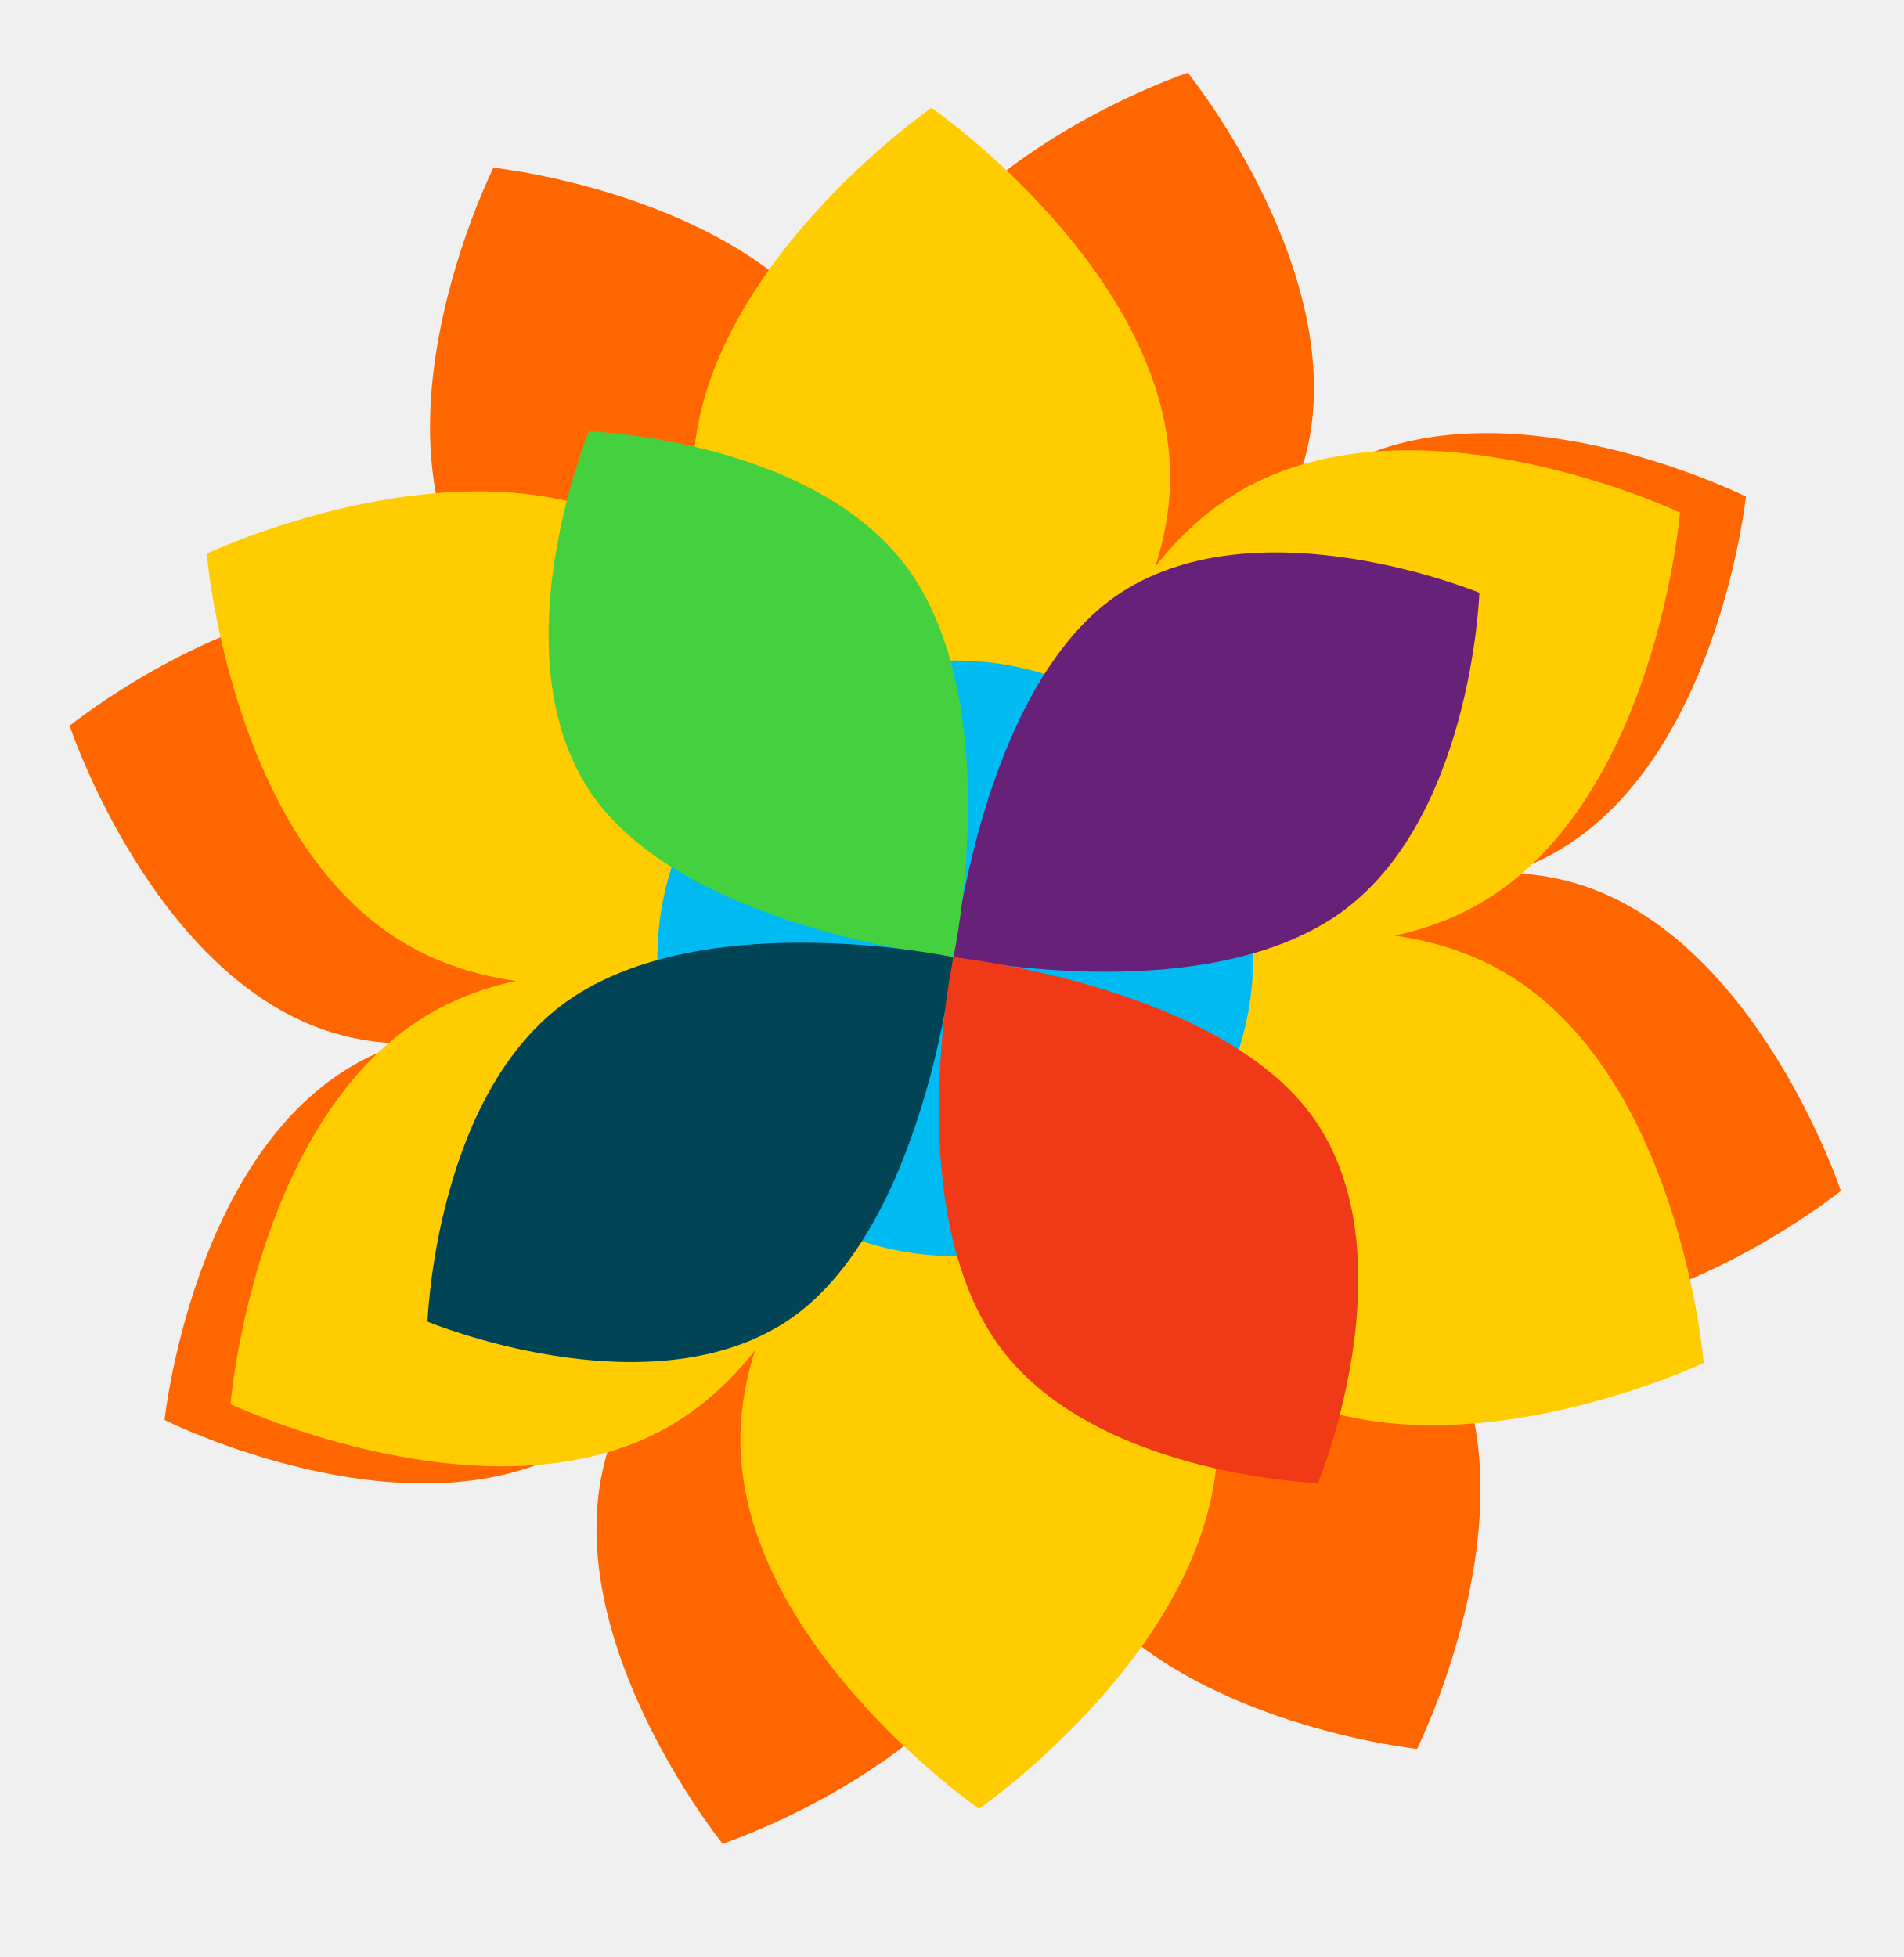
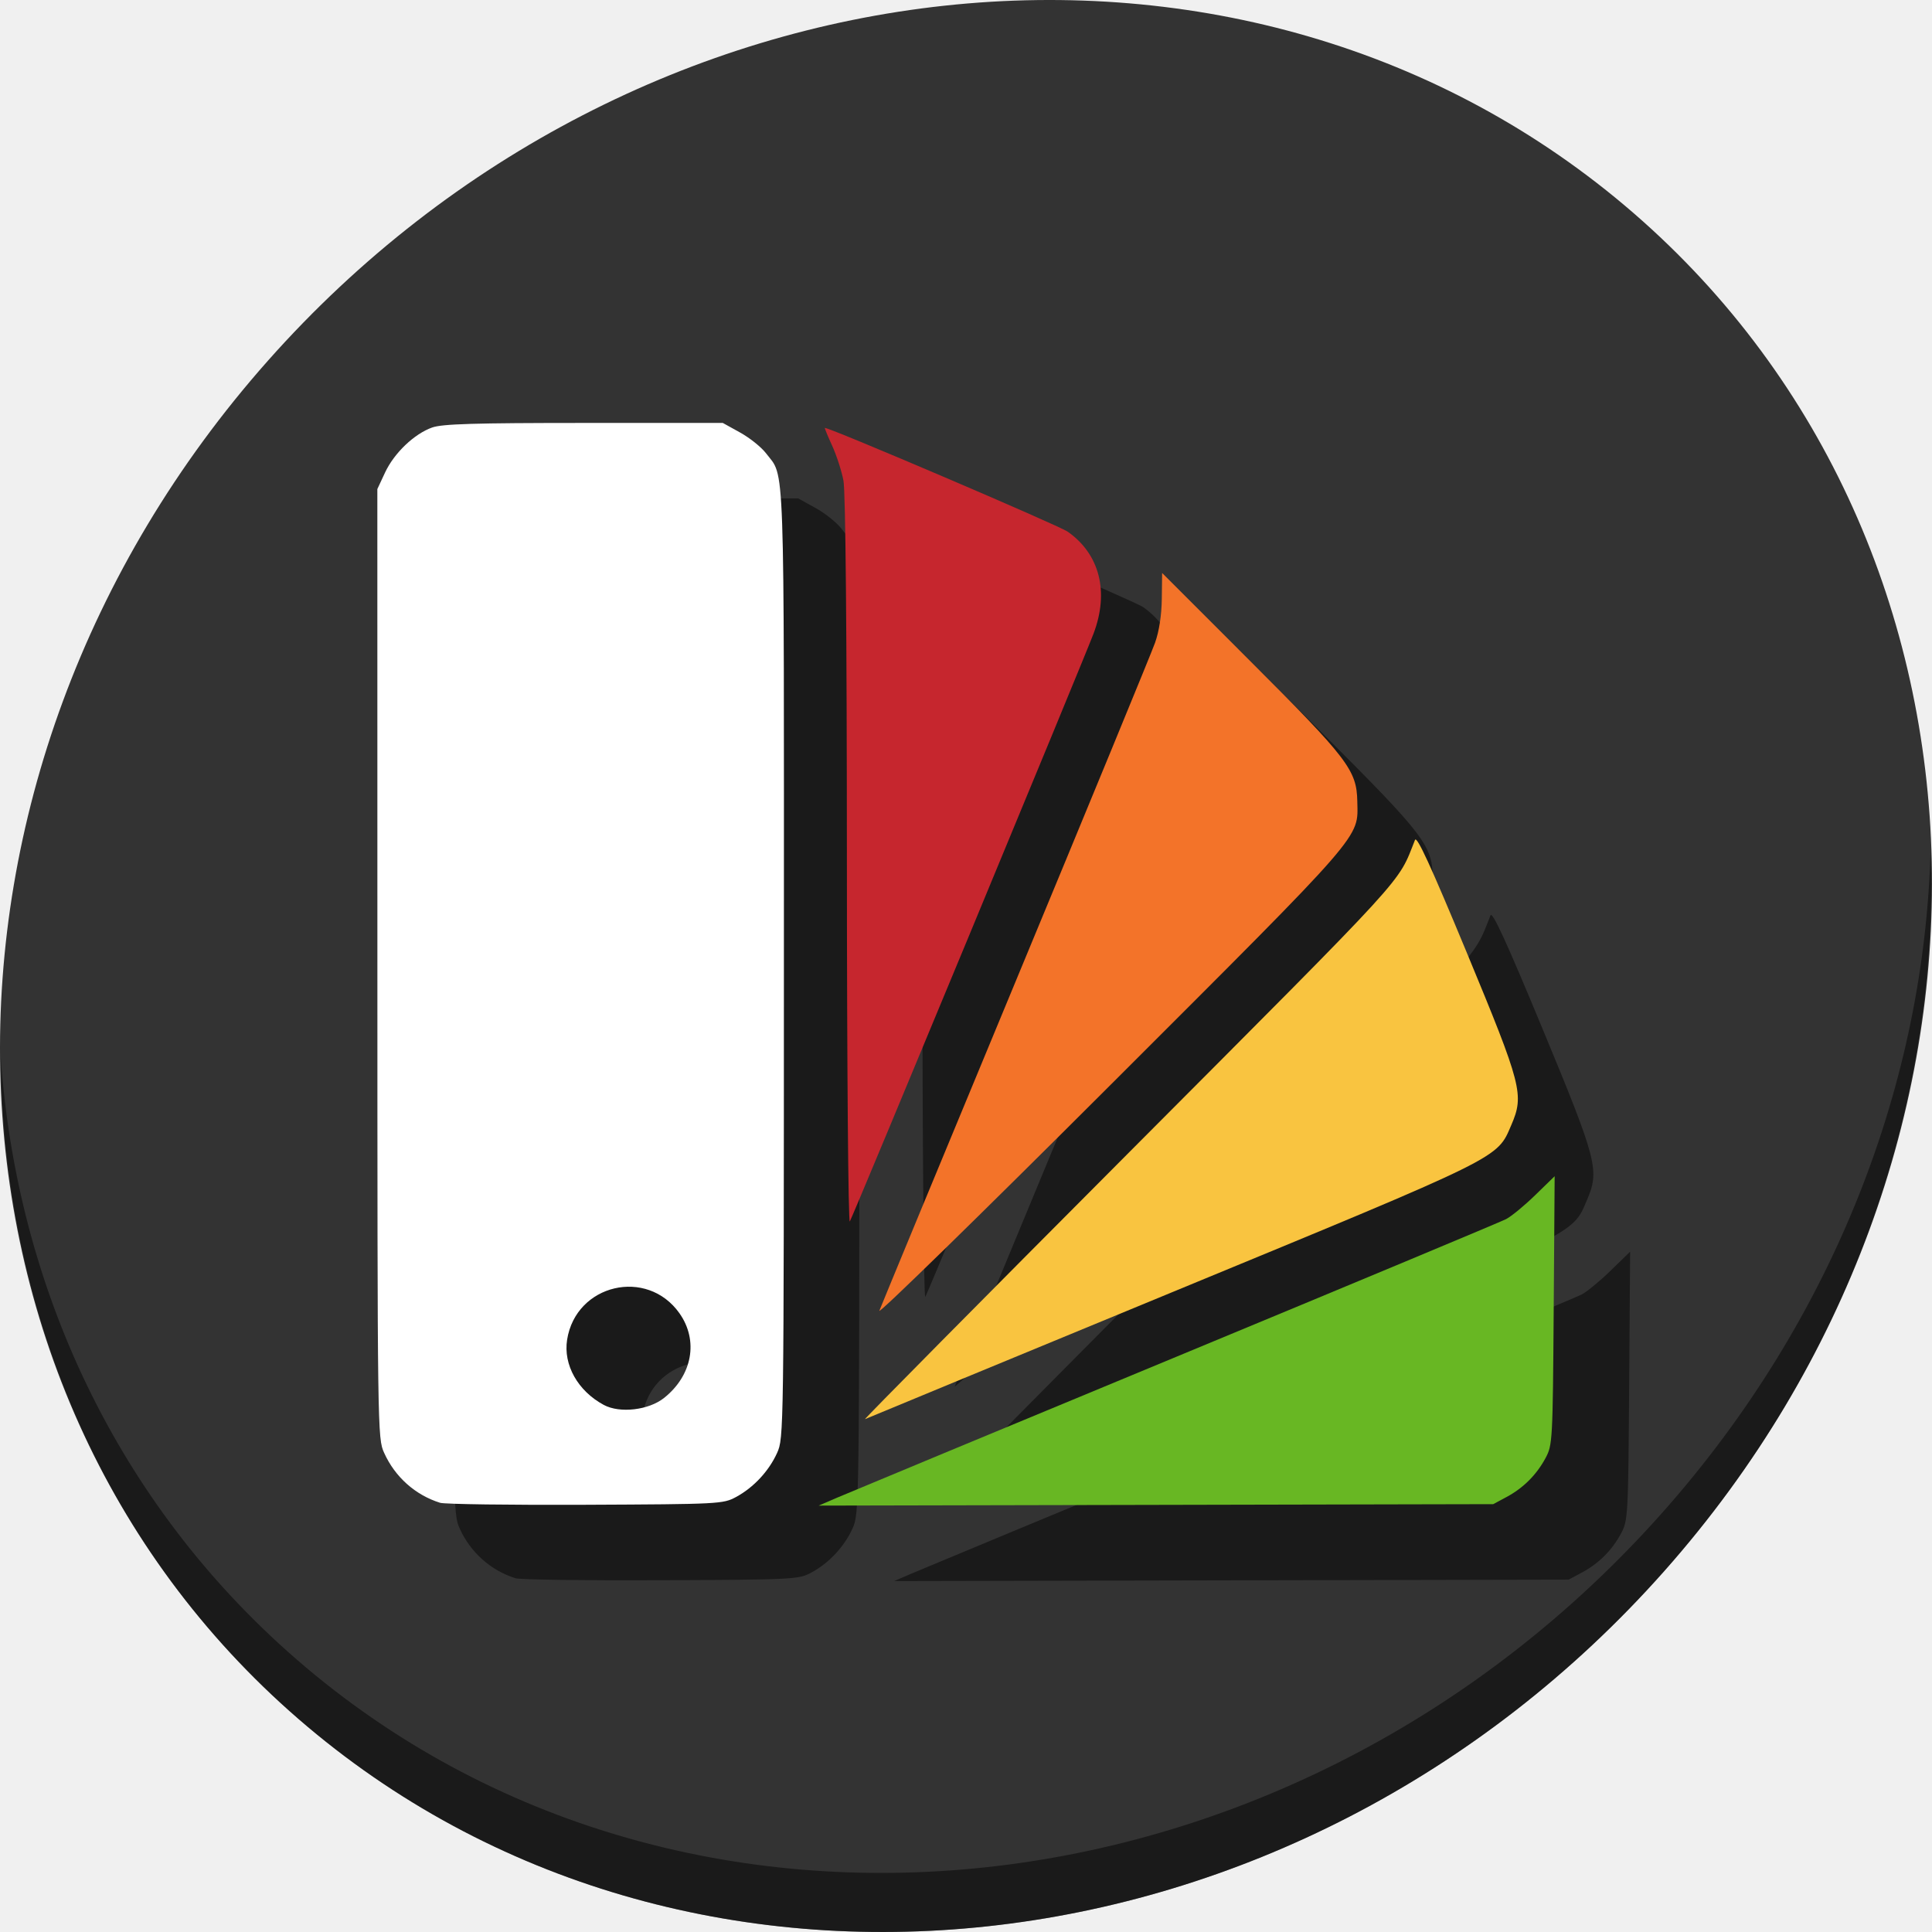
- <svg xmlns="http://www.w3.org/2000/svg" id="svg2" version="1.1" width="1057.605" height="1087.179" xml:space="preserve">
+ <svg xmlns="http://www.w3.org/2000/svg" id="svg2" version="1.1" width="512" height="512" xml:space="preserve">
  <defs id="defs6">
    <clipPath clipPathUnits="userSpaceOnUse" id="clipPath18">
-       <path d="m 0,869.743 846.084,0 L 846.084,0 0,0 0,869.743 z" id="path20" />
+       <path d="M 0,869.743 H 846.084 V 0 H 0 Z" id="path20" />
    </clipPath>
    <clipPath clipPathUnits="userSpaceOnUse" id="clipPath26">
-       <path d="m 5.499,671.195 591.506,0 0,-667.995 -591.506,0 0,667.995 z" id="path28" />
+       <path d="M 5.499,671.195 H 597.005 V 3.2 H 5.499 Z" id="path28" />
    </clipPath>
    <clipPath clipPathUnits="userSpaceOnUse" id="clipPath30">
-       <path d="M 597.005,304.94 295.265,3.2 5.499,293.592 383.102,671.195 597.005,304.94 z" id="path32" />
+       <path d="M 597.005,304.94 295.265,3.2 5.499,293.592 383.102,671.195 Z" id="path32" />
    </clipPath>
    <linearGradient x1="0" y1="0" x2="1" y2="0" gradientUnits="userSpaceOnUse" gradientTransform="matrix(299.2588,299.2588,299.2588,-299.2588,188.312,186.3262)" spreadMethod="pad" id="linearGradient34">
      <stop style="stop-opacity:1;stop-color:#ffffff" offset="0" id="stop36" />
      <stop style="stop-opacity:1;stop-color:#666666" offset="1" id="stop38" />
    </linearGradient>
    <clipPath clipPathUnits="userSpaceOnUse" id="clipPath58">
-       <path d="m 369.07,491.413 c 0,-66.643 54.024,-120.667 120.668,-120.667 l 0,0 c 66.642,0 120.665,54.024 120.665,120.667 l 0,0 c 0,66.643 -54.023,120.667 -120.665,120.667 l 0,0 c -66.644,0 -120.668,-54.024 -120.668,-120.667" id="path60" />
+       <path d="m 369.07,491.413 c 0,-66.643 54.024,-120.667 120.668,-120.667 v 0 c 66.642,0 120.665,54.024 120.665,120.667 v 0 c 0,66.643 -54.023,120.667 -120.665,120.667 v 0 c -66.644,0 -120.668,-54.024 -120.668,-120.667" id="path60" />
    </clipPath>
    <radialGradient fx="0" fy="0" cx="0" cy="0" r="1" gradientUnits="userSpaceOnUse" gradientTransform="matrix(63.29915,102.7314,102.7314,-63.29915,489.7368,491.4131)" spreadMethod="pad" id="radialGradient66">
      <stop style="stop-opacity:1;stop-color:#231f20" offset="0" id="stop68" />
      <stop style="stop-opacity:1;stop-color:#ffffff" offset="1" id="stop70" />
    </radialGradient>
    <clipPath clipPathUnits="userSpaceOnUse" id="clipPath78">
-       <path d="m 0,869.743 846.084,0 L 846.084,0 0,0 0,869.743 z" id="path80" />
+       <path d="M 0,869.743 H 846.084 V 0 H 0 Z" id="path80" />
    </clipPath>
    <clipPath clipPathUnits="userSpaceOnUse" id="clipPath86">
-       <path d="m 282.937,682.186 410.232,0 0,-410.235 -410.232,0 0,410.235 z" id="path88" />
+       <path d="M 282.937,682.186 H 693.169 V 271.951 H 282.937 Z" id="path88" />
    </clipPath>
    <clipPath clipPathUnits="userSpaceOnUse" id="clipPath106">
-       <path d="m 120.506,581.805 545.111,0 0,-465.099 -545.111,0 0,465.099 z" id="path108" />
+       <path d="M 120.506,581.805 H 665.617 V 116.706 H 120.506 Z" id="path108" />
    </clipPath>
    <linearGradient x1="0" y1="0" x2="1" y2="0" gradientUnits="userSpaceOnUse" gradientTransform="matrix(343.8056,343.8056,343.8056,-343.8056,267.8701,265.251)" spreadMethod="pad" id="linearGradient114">
      <stop style="stop-opacity:1;stop-color:#ffffff" offset="0" id="stop116" />
      <stop style="stop-opacity:1;stop-color:#666666" offset="1" id="stop118" />
    </linearGradient>
    <clipPath clipPathUnits="userSpaceOnUse" id="clipPath138">
-       <path d="m 317.06,677.144 341.986,0 0,-394.153 -341.986,0 0,394.153 z" id="path140" />
+       <path d="M 317.06,677.144 H 659.046 V 282.991 H 317.06 Z" id="path140" />
    </clipPath>
    <clipPath clipPathUnits="userSpaceOnUse" id="clipPath206">
-       <path d="m 192.827,610.126 381.229,0 0,-421.201 -381.229,0 0,421.201 z" id="path208" />
+       <path d="M 192.827,610.126 H 574.056 V 188.925 H 192.827 Z" id="path208" />
    </clipPath>
    <linearGradient x1="0" y1="0" x2="1" y2="0" gradientUnits="userSpaceOnUse" gradientTransform="matrix(204.2913,204.2913,204.2913,-204.2913,320.4946,319.1699)" spreadMethod="pad" id="linearGradient214">
      <stop style="stop-opacity:1;stop-color:#ffffff" offset="0" id="stop216" />
      <stop style="stop-opacity:1;stop-color:#666666" offset="1" id="stop218" />
    </linearGradient>
    <clipPath clipPathUnits="userSpaceOnUse" id="clipPath238">
-       <path d="m 362.825,603.126 243.626,0 0,-243.625 -243.626,0 0,243.625 z" id="path240" />
+       <path d="M 362.825,603.126 H 606.451 V 359.501 H 362.825 Z" id="path240" />
    </clipPath>
  </defs>
-   <g id="g10" transform="matrix(1.25,0,0,-1.25,0,1087.179)">
-     <path style="fill:#ff0000;fill-opacity:1;fill-rule:nonzero;stroke:none" d="m 483.999,358.744 c 0,0 -27.344,-54.616 -28.169,-112.622 -14.827,52.665 -49.445,95.468 -49.445,95.468 0,0 -57.954,-19.286 -99.554,-59.723 26.753,47.728 32.542,102.472 32.542,102.472 0,0 -54.616,27.343 -112.624,28.166 52.667,14.829 95.469,49.445 95.469,49.445 0,0 -19.286,57.954 -59.723,99.554 47.726,-26.753 102.471,-32.542 102.471,-32.542 0,0 27.343,54.618 28.166,112.624 14.831,-52.665 49.445,-95.468 49.445,-95.468 0,0 57.952,19.284 99.552,59.718 -26.752,-47.724 -32.538,-102.467 -32.538,-102.467 0,0 54.614,-27.342 112.622,-28.166 -52.665,-14.831 -95.468,-49.445 -95.468,-49.445 0,0 19.288,-57.956 59.721,-99.556 -47.726,26.753 -102.467,32.542 -102.467,32.542" id="path3437" />
-     <path style="fill:#ff6600;fill-opacity:1;fill-rule:nonzero;stroke:none" d="m 818.026,340.506 c 0,0 -37.661,113.205 -118.09,136.749 -9.829,2.876 -19.843,4.271 -29.844,4.52 6.75,2.174 13.348,4.933 19.697,8.406 73.522,40.228 86.049,158.877 86.049,158.877 0,0 -106.678,53.415 -180.196,13.187 -8.983,-4.916 -17.051,-11.007 -24.303,-17.903 3.239,6.308 5.952,12.926 7.987,19.869 23.54,80.433 -51.496,173.19 -51.496,173.19 0,0 -113.203,-37.663 -136.747,-118.096 -2.876,-9.827 -4.273,-19.841 -4.522,-29.842 -2.172,6.752 -4.933,13.352 -8.406,19.699 -40.228,73.522 -158.873,86.047 -158.873,86.047 0,0 -53.421,-106.676 -13.189,-180.196 4.914,-8.983 11.007,-17.051 17.905,-24.301 -6.31,3.239 -12.928,5.954 -19.875,7.985 -80.433,23.542 -173.184,-51.494 -173.184,-51.494 0,0 37.659,-113.207 118.092,-136.749 9.827,-2.876 19.837,-4.271 29.839,-4.52 -6.75,-2.172 -13.348,-4.933 -19.695,-8.406 C 85.652,357.296 73.127,238.651 73.127,238.651 c 0,0 106.676,-53.419 180.198,-13.189 8.983,4.916 17.049,11.007 24.298,17.903 -3.239,-6.31 -5.954,-12.928 -7.985,-19.871 -23.542,-80.433 51.498,-173.186 51.498,-173.186 0,0 113.203,37.661 136.749,118.092 2.874,9.827 4.271,19.839 4.518,29.842 2.174,-6.752 4.931,-13.348 8.406,-19.695 40.232,-73.522 158.877,-86.051 158.877,-86.051 0,0 53.413,106.678 13.187,180.196 -4.917,8.985 -11.011,17.051 -17.905,24.301 6.31,-3.239 12.928,-5.952 19.871,-7.985 80.433,-23.542 173.188,51.496 173.188,51.496" id="path100" />
-     <g id="g174" transform="matrix(1.918637,0,0,1.918637,519.9436,657.7819)" style="fill:#ffcc00;fill-opacity:1">
-       <path d="m 0,0 c 0,-47.22 -55.256,-85.5 -55.256,-85.5 0,0 -55.254,38.28 -55.254,85.5 0,47.22 55.254,85.5 55.254,85.5 C -55.256,85.5 0,47.22 0,0" style="fill:#ffcc00;fill-opacity:1;fill-rule:nonzero;stroke:none" id="path176" />
-     </g>
-     <g id="g178" transform="matrix(1.918637,0,0,1.918637,286.9445,633.4897)" style="fill:#ffcc00;fill-opacity:1">
-       <path d="m 0,0 c 40.895,-23.61 46.418,-90.602 46.418,-90.602 0,0 -60.778,-28.712 -101.673,-5.102 -40.893,23.61 -46.418,90.602 -46.418,90.602 0,0 60.779,28.712 101.673,5.102" style="fill:#ffcc00;fill-opacity:1;fill-rule:nonzero;stroke:none" id="path180" />
-     </g>
-     <g id="g182" transform="matrix(1.918637,0,0,1.918637,191.4829,419.5617)" style="fill:#ffcc00;fill-opacity:1">
-       <path d="m 0,0 c 40.895,23.61 101.673,-5.102 101.673,-5.102 0,0 -5.524,-66.992 -46.418,-90.602 -40.894,-23.609 -101.673,5.101 -101.673,5.101 0,0 5.524,66.994 46.418,90.603" style="fill:#ffcc00;fill-opacity:1;fill-rule:nonzero;stroke:none" id="path184" />
-     </g>
-     <g id="g186" transform="matrix(1.918637,0,0,1.918637,329.0196,229.9259)" style="fill:#ffcc00;fill-opacity:1">
-       <path d="m 0,0 c 0,47.221 55.254,85.5 55.254,85.5 0,0 55.256,-38.279 55.256,-85.5 C 110.508,-47.22 55.254,-85.501 55.254,-85.501 55.254,-85.501 0,-47.22 0,0" style="fill:#ffcc00;fill-opacity:1;fill-rule:nonzero;stroke:none" id="path188" />
-     </g>
-     <g id="g190" transform="matrix(1.918637,0,0,1.918637,562.0187,254.218)" style="fill:#ffcc00;fill-opacity:1">
-       <path d="m 0,0 c -40.895,23.61 -46.418,90.603 -46.418,90.603 0,0 60.777,28.711 101.672,5.101 C 96.146,72.094 101.672,5.102 101.672,5.102 101.672,5.102 40.893,-23.61 0,0" style="fill:#ffcc00;fill-opacity:1;fill-rule:nonzero;stroke:none" id="path192" />
-     </g>
-     <g id="g194" transform="matrix(1.918637,0,0,1.918637,657.4784,468.146)" style="fill:#ffcc00;fill-opacity:1">
-       <path d="m 0,0 c -40.895,-23.61 -101.672,5.103 -101.672,5.103 0,0 5.524,66.991 46.418,90.602 C -14.361,119.313 46.418,90.602 46.418,90.602 46.418,90.602 40.895,23.61 0,0" style="fill:#ffcc00;fill-opacity:1;fill-rule:nonzero;stroke:none" id="path196" />
-     </g>
-     <g id="g198" transform="matrix(1.918637,0,0,1.918637,556.8399,443.8539)" style="fill:#00bbf2;fill-opacity:1">
-       <path d="m 0,0 c 0,-38.1 -30.887,-68.985 -68.986,-68.985 -38.099,0 -68.985,30.885 -68.985,68.985 0,38.1 30.886,68.986 68.985,68.986 C -30.887,68.986 0,38.1 0,0" style="fill:#00bbf2;fill-opacity:1;fill-rule:nonzero;stroke:none" id="path200" />
-     </g>
-     <g id="g262" transform="matrix(1.918637,0,0,1.918637,591.855,461.4682)" style="fill:#672178">
-       <path d="m 0,0 c -32.314,-20.806 -87.65,-8.936 -87.65,-8.936 0,0 6.646,63.752 38.959,84.559 32.312,20.804 82.853,-0.14 82.853,-0.14 C 34.162,75.483 32.313,20.804 0,0" style="fill:#672178;fill-opacity:1;fill-rule:nonzero;stroke:none" id="path264" />
-     </g>
-     <g id="g266" transform="matrix(1.918637,0,0,1.918637,406.5416,612.4935)" style="fill:#45d03f;fill-opacity:1">
-       <path d="m 0,0 c 20.805,-32.313 8.936,-87.65 8.936,-87.65 0,0 -63.753,6.646 -84.559,38.959 -20.804,32.313 0.14,82.853 0.14,82.853 0,0 54.678,-1.849 75.483,-34.162" style="fill:#45d03f;fill-opacity:1;fill-rule:nonzero;stroke:none" id="path268" />
-     </g>
-     <g id="g270" transform="matrix(1.918637,0,0,1.918637,255.5155,427.18)" style="fill:#004455;fill-opacity:1">
-       <path d="m 0,0 c 32.313,20.806 87.651,8.936 87.651,8.936 0,0 -6.647,-63.752 -38.96,-84.558 -32.313,-20.805 -82.853,0.14 -82.853,0.14 0,0 1.849,54.677 34.162,75.482" style="fill:#004455;fill-opacity:1;fill-rule:nonzero;stroke:none" id="path272" />
-     </g>
-     <g id="g274" transform="matrix(1.918637,0,0,1.918637,440.8297,276.1549)" style="fill:#f03916;fill-opacity:1">
-       <path d="m 0,0 c -20.807,32.313 -8.936,87.65 -8.936,87.65 0,0 63.752,-6.646 84.557,-38.959 20.805,-32.313 -0.139,-82.853 -0.139,-82.853 0,0 -54.677,1.849 -75.482,34.162" style="fill:#f03916;fill-opacity:1;fill-rule:nonzero;stroke:none" id="path276" />
+   <g id="g10" transform="matrix(1.25,0,0,-1.25,0,512)">
+     <g transform="translate(3.1882191e-7,1.4127423e-6)" id="g909">
+       <path style="fill:#333333;fill-opacity:1;stroke-width:8.888" d="M 346.331,364.421 C 428.085,293.561 430.992,164.661 352.824,76.502 274.656,-11.657 145.024,-25.681 63.269,45.179 -18.485,116.039 -21.392,244.939 56.776,333.098 134.944,421.257 264.576,435.28 346.331,364.421 Z" id="path27" />
+       <path style="opacity:1;fill:#000000;fill-opacity:0.49;stroke-width:8.888" d="M 409.308,229.677 C 408.067,180.628 389.179,130.353 352.535,89.026 274.367,0.866 144.735,-13.157 62.981,57.703 24.662,90.915 3.597,136.862 0.155,185.417 0.639,132.332 21.694,81.214 63.263,45.185 145.017,-25.675 274.656,-11.645 352.818,76.507 392.582,121.354 411.222,176.74 409.308,229.677 Z" id="path51" />
+       <path style="fill:#000000;fill-opacity:0.49;stroke-width:0.701" d="m 109.301,74.997 c -5.258,1.643 -9.549,5.471 -11.857,10.576 -1.413,3.125 -1.426,4.094 -1.435,103.748 L 96,289.913 l 1.636,3.505 c 1.93,4.136 6.194,8.21 10.001,9.554 2.139,0.755 9.017,0.961 32.162,0.961 h 29.442 l 3.683,-2.041 c 2.026,-1.122 4.487,-3.094 5.469,-4.382 4.057,-5.32 3.818,1.487 3.801,-107.993 -0.015,-99.845 -0.029,-100.821 -1.442,-103.945 -1.746,-3.861 -4.981,-7.335 -8.707,-9.35 -2.734,-1.478 -3.534,-1.519 -31.895,-1.646 -16,-0.071 -29.882,0.117 -30.848,0.419 z m 47.486,22.227 c 6.002,4.775 7.347,12.173 3.263,17.953 -6.877,9.734 -21.954,6.185 -23.817,-5.605 -0.842,-5.328 2.271,-10.866 7.772,-13.826 3.401,-1.83 9.512,-1.124 12.782,1.478 z m 36.638,-21.163 c 2.121,0.913 34.454,14.344 71.852,29.845 37.398,15.501 68.907,28.654 70.019,29.228 1.112,0.574 3.886,2.856 6.163,5.071 l 4.141,4.027 -0.204,-28.453 c -0.198,-27.57 -0.251,-28.54 -1.711,-31.266 -1.915,-3.576 -4.722,-6.383 -8.298,-8.298 L 332.573,74.707 261.071,74.553 189.57,74.4 Z m 62.105,73.385 c 60.028,60.24 56.666,56.566 60.461,66.078 0.384,0.964 3.334,-5.453 10.957,-23.834 11.728,-28.281 12.222,-30.192 9.458,-36.616 -3.083,-7.167 -1.391,-6.333 -71.923,-35.442 -35.419,-14.618 -64.714,-26.725 -65.099,-26.906 -0.386,-0.181 24.88,25.343 56.147,56.72 z m -53.101,-33.731 c 0.361,0.964 13.351,32.351 28.866,69.749 15.515,37.398 28.825,69.732 29.578,71.852 0.873,2.458 1.394,5.84 1.438,9.33 l 0.069,5.474 18.757,-18.747 c 20.619,-20.609 22.496,-23.067 22.62,-29.634 0.152,-8.011 2.091,-5.78 -52.176,-60.005 -27.395,-27.374 -49.514,-48.982 -49.153,-48.018 z m -6.88,95.065 c -0.013,48.826 -0.281,78.558 -0.728,80.914 -0.388,2.049 -1.475,5.404 -2.415,7.456 -0.94,2.052 -1.626,3.732 -1.525,3.732 1.212,0 49.554,-20.659 51.463,-21.992 6.808,-4.756 8.846,-12.781 5.494,-21.629 -2.23,-5.887 -50.901,-123.279 -51.667,-124.618 -0.337,-0.59 -0.611,32.861 -0.622,76.138 z" id="path908" />
+       <path style="fill:#68b723;fill-opacity:1;stroke-width:0.701" d="m 177.425,92.061 c 2.121,0.913 34.454,14.344 71.852,29.845 37.398,15.501 68.907,28.654 70.019,29.228 1.112,0.574 3.886,2.856 6.163,5.071 l 4.141,4.027 -0.204,-28.453 c -0.198,-27.57 -0.251,-28.54 -1.711,-31.266 -1.915,-3.576 -4.722,-6.383 -8.298,-8.298 L 316.573,90.707 245.071,90.553 173.57,90.4 Z" id="path928" />
+       <path style="fill:#ffffff;stroke-width:0.701" d="m 93.301,90.997 c -5.258,1.643 -9.549,5.471 -11.857,10.576 -1.413,3.125 -1.426,4.094 -1.435,103.748 L 80,305.913 l 1.636,3.505 c 1.93,4.136 6.194,8.21 10.001,9.554 2.139,0.755 9.017,0.961 32.162,0.961 h 29.442 l 3.683,-2.041 c 2.026,-1.122 4.487,-3.094 5.469,-4.382 4.057,-5.32 3.818,1.487 3.801,-107.993 -0.015,-99.845 -0.029,-100.821 -1.442,-103.945 -1.746,-3.861 -4.981,-7.335 -8.707,-9.35 -2.734,-1.478 -3.534,-1.519 -31.895,-1.646 -16,-0.071 -29.882,0.117 -30.848,0.419 z M 140.787,113.224 c 6.002,4.775 7.347,12.173 3.263,17.953 -6.877,9.734 -21.954,6.185 -23.817,-5.605 -0.842,-5.328 2.271,-10.866 7.772,-13.826 3.401,-1.83 9.512,-1.124 12.782,1.478 z" id="path920" />
+       <path style="fill:#c6262e;fill-opacity:1;stroke-width:0.701" d="m 179.549,226.78 c -0.013,48.826 -0.281,78.558 -0.728,80.914 -0.388,2.049 -1.475,5.404 -2.415,7.456 -0.94,2.052 -1.626,3.732 -1.525,3.732 1.212,0 49.554,-20.659 51.463,-21.992 6.808,-4.756 8.846,-12.781 5.494,-21.629 -2.23,-5.887 -50.901,-123.279 -51.667,-124.618 -0.337,-0.59 -0.611,32.861 -0.622,76.138 z" id="path922" />
+       <path style="fill:#f37329;fill-opacity:1;stroke-width:0.701" d="m 186.43,131.715 c 0.361,0.964 13.351,32.351 28.866,69.749 15.515,37.398 28.825,69.732 29.578,71.852 0.873,2.458 1.394,5.84 1.438,9.33 l 0.069,5.474 18.757,-18.747 c 20.619,-20.609 22.496,-23.067 22.62,-29.634 0.152,-8.011 2.091,-5.78 -52.176,-60.005 -27.395,-27.374 -49.514,-48.982 -49.153,-48.018 z" id="path924" />
+       <path style="fill:#f9c440;fill-opacity:1;stroke-width:0.701" d="m 239.53,165.446 c 60.028,60.24 56.666,56.566 60.461,66.078 0.384,0.964 3.334,-5.453 10.957,-23.834 11.728,-28.281 12.222,-30.192 9.458,-36.616 -3.083,-7.167 -1.391,-6.333 -71.923,-35.442 -35.419,-14.618 -64.714,-26.725 -65.099,-26.906 -0.386,-0.181 24.88,25.343 56.147,56.72 z" id="path926" />
    </g>
  </g>
</svg>
